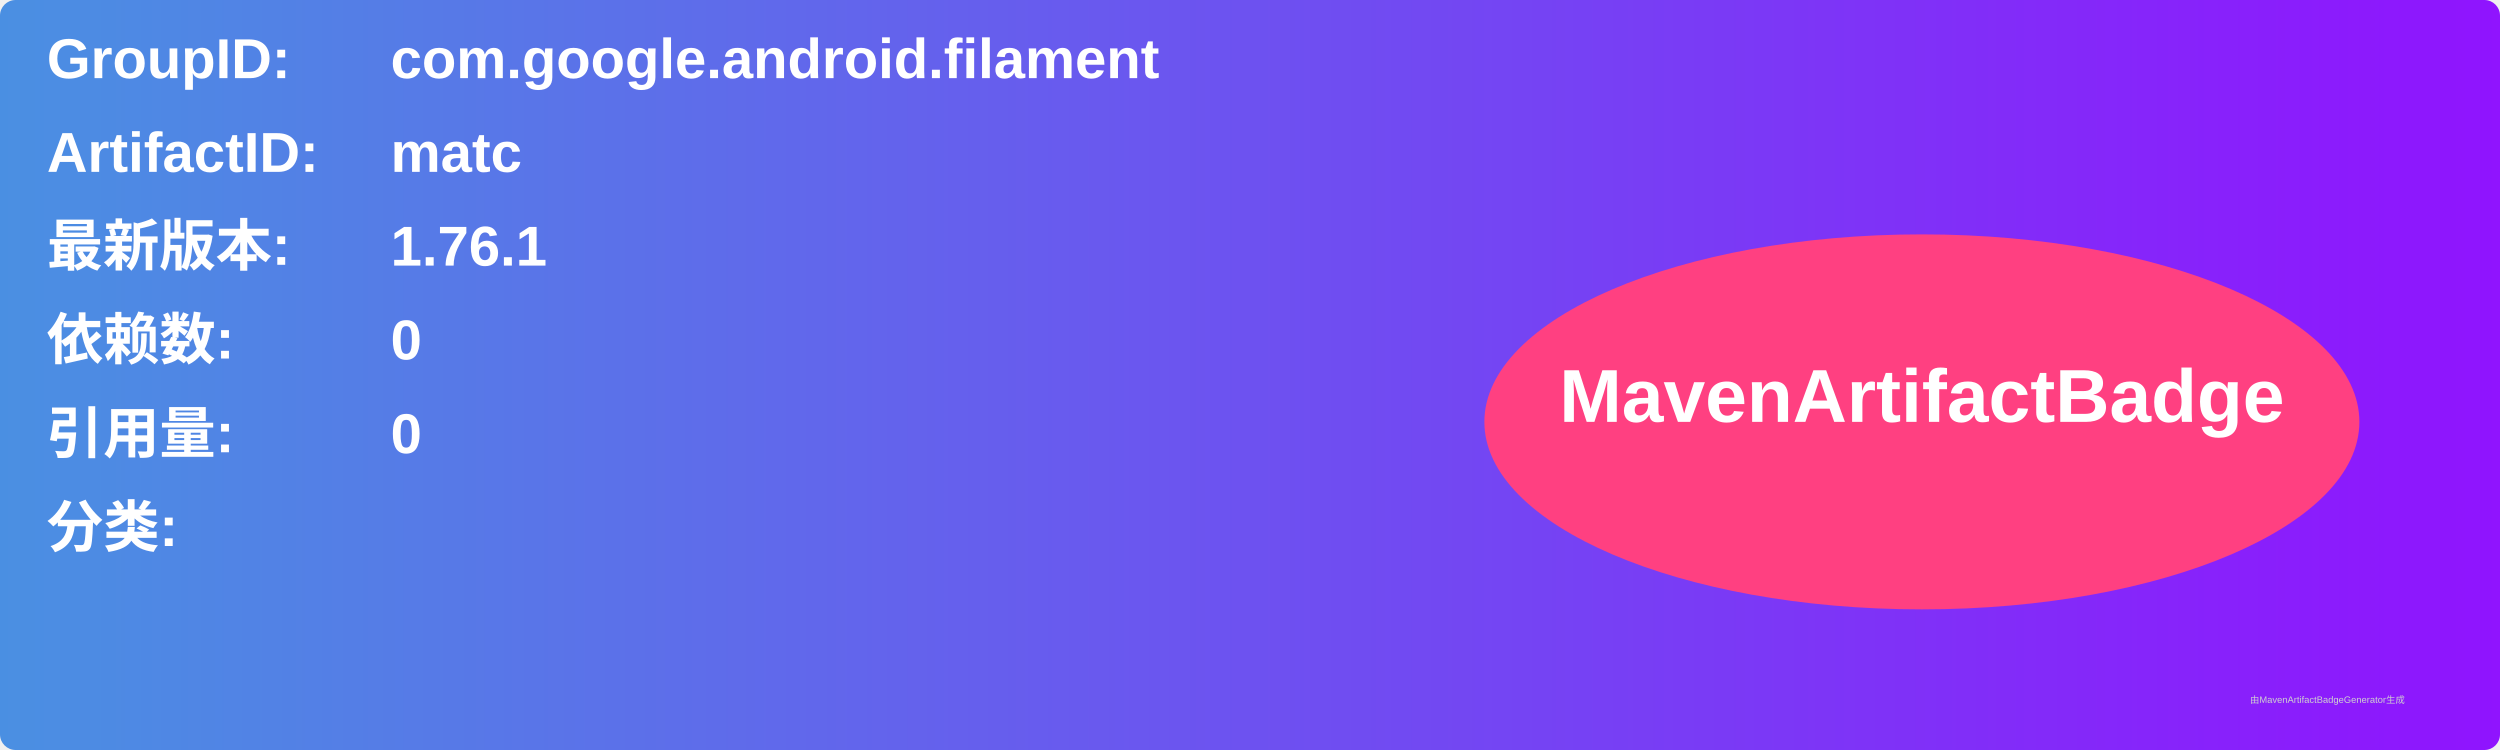
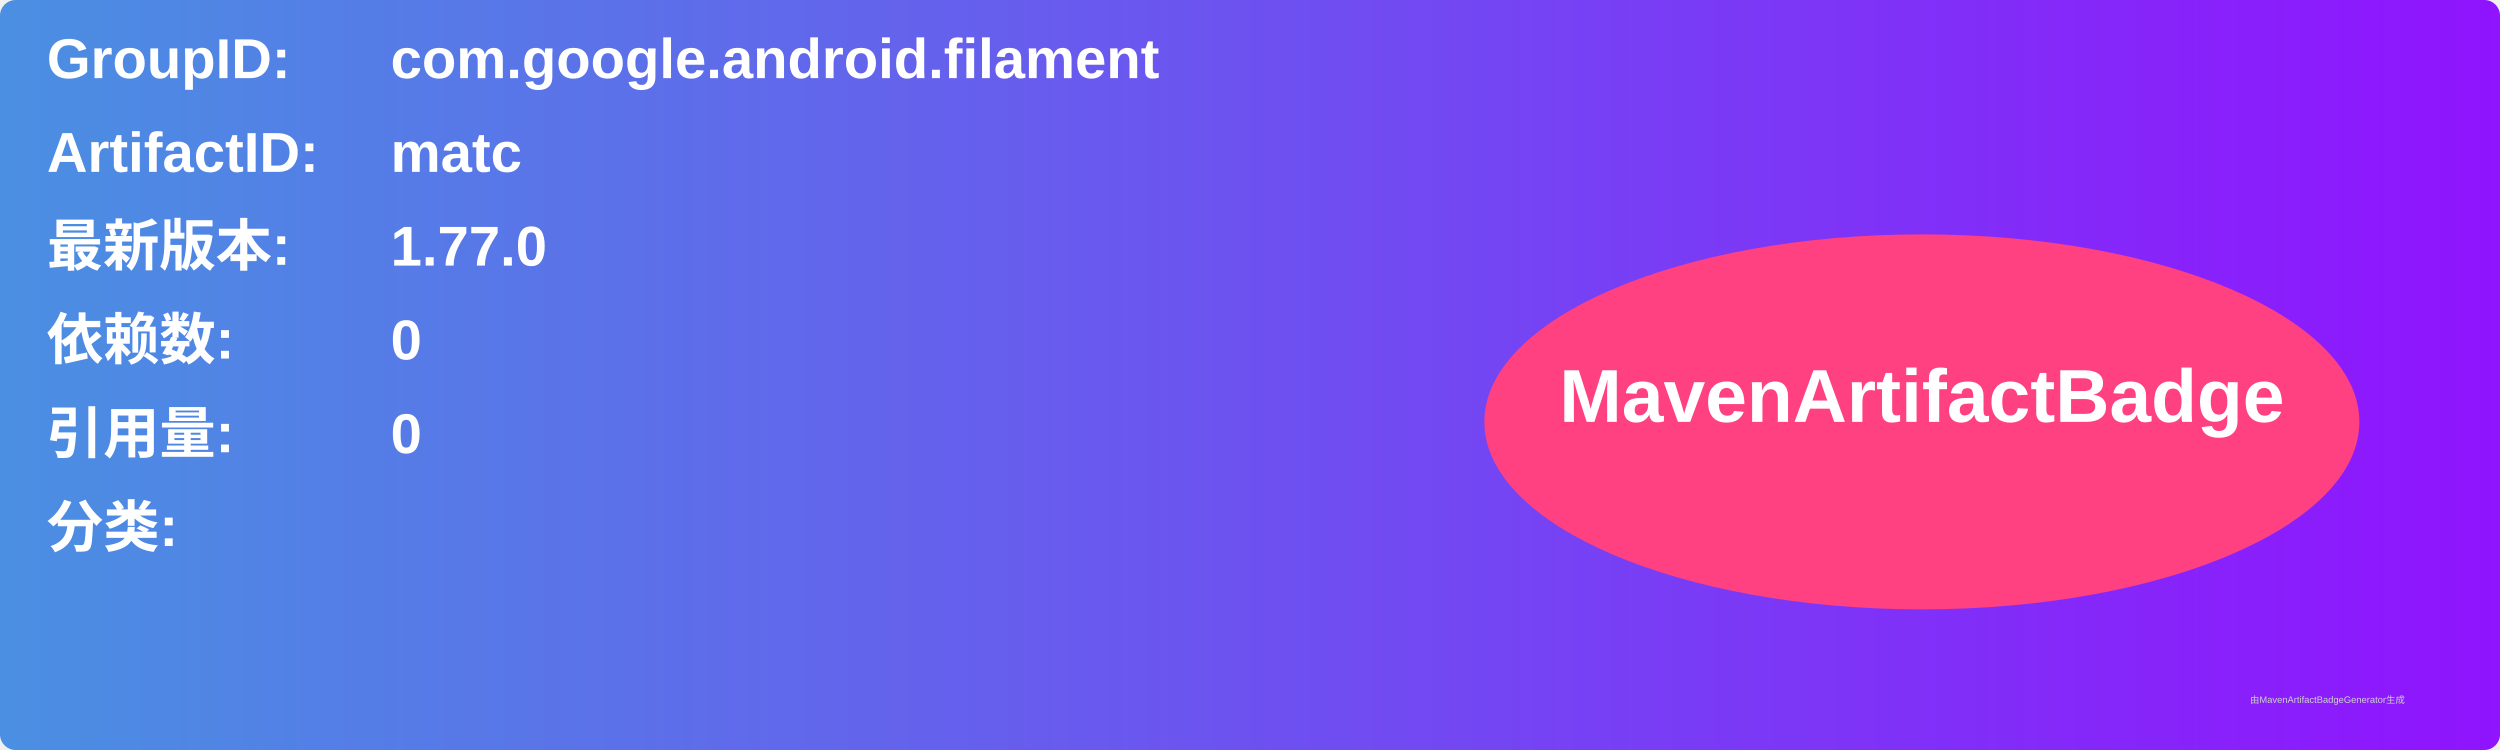
<svg xmlns="http://www.w3.org/2000/svg" width="800" height="240" viewBox="0 0 800 240">
  <linearGradient id="grad" x1="0%" y1="0%" x2="100%" y2="0%">
    <stop offset="0%" stop-color="#4a90e2" />
    <stop offset="100%" stop-color="#9013fe" />
  </linearGradient>
  <rect width="100%" height="100%" rx="5" ry="5" fill="url(#grad)" />
  <g transform="translate(15, 15)">
    <text x="0" y="10" font-family="Arial" font-size="18" fill="white" font-weight="bold" width="260">GroupID:</text>
    <text x="110" y="10" font-family="Arial" font-size="18" fill="white" font-weight="bold" width="460">com.google.android.filament</text>
    <text x="0" y="40" font-family="Arial" font-size="18" fill="white" font-weight="bold" width="260">ArtifactID:</text>
    <text x="110" y="40" font-family="Arial" font-size="18" fill="white" font-weight="bold" width="460">matc</text>
    <text x="0" y="70" font-family="Arial" font-size="18" fill="white" font-weight="bold">最新版本:</text>
    <text x="110" y="70" font-family="Arial" font-size="18" fill="white" font-weight="bold">
-       <tspan font-weight="bold">1.76.1</tspan>
+       <tspan font-weight="bold">1.77.0</tspan>
    </text>
    <text x="0" y="100" font-family="Arial" font-size="18" fill="white" font-weight="bold">依赖数: </text>
    <text x="110" y="100" font-family="Arial" font-size="18" fill="white">
      <tspan font-weight="bold">0</tspan>
    </text>
    <text x="0" y="130" font-family="Arial" font-size="18" fill="white" font-weight="bold">引用量: </text>
    <text x="110" y="130" font-family="Arial" font-size="18" fill="white">
      <tspan font-weight="bold">0</tspan>
    </text>
    <text x="0" y="160" font-family="Arial" font-size="18" fill="white" font-weight="bold">分类:</text>
    <text x="10" y="190" font-family="Arial" font-size="10" fill="white">
      <tspan font-weight="bold" />
    </text>
    <ellipse cx="600" cy="120" rx="140" ry="60" fill="#ff4081" />
    <text x="600" y="120" text-anchor="middle" font-family="Arial" font-size="24" fill="white" font-weight="bold">MavenArtifactBadge</text>
  </g>
  <text x="720" y="225" font-family="Arial" font-size="3" fill="#d0d0d0">由MavenArtifactBadgeGenerator生成</text>
</svg>
